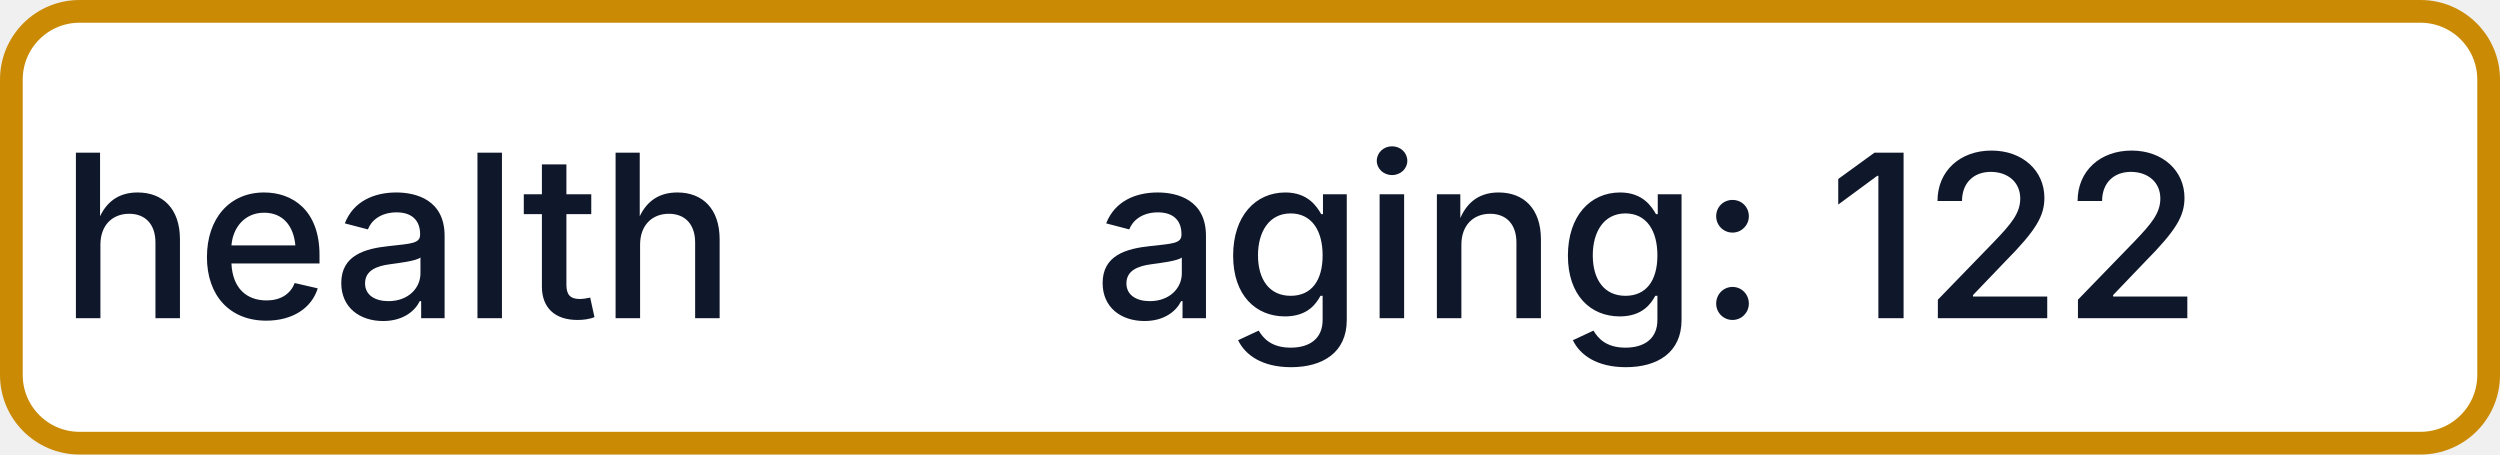
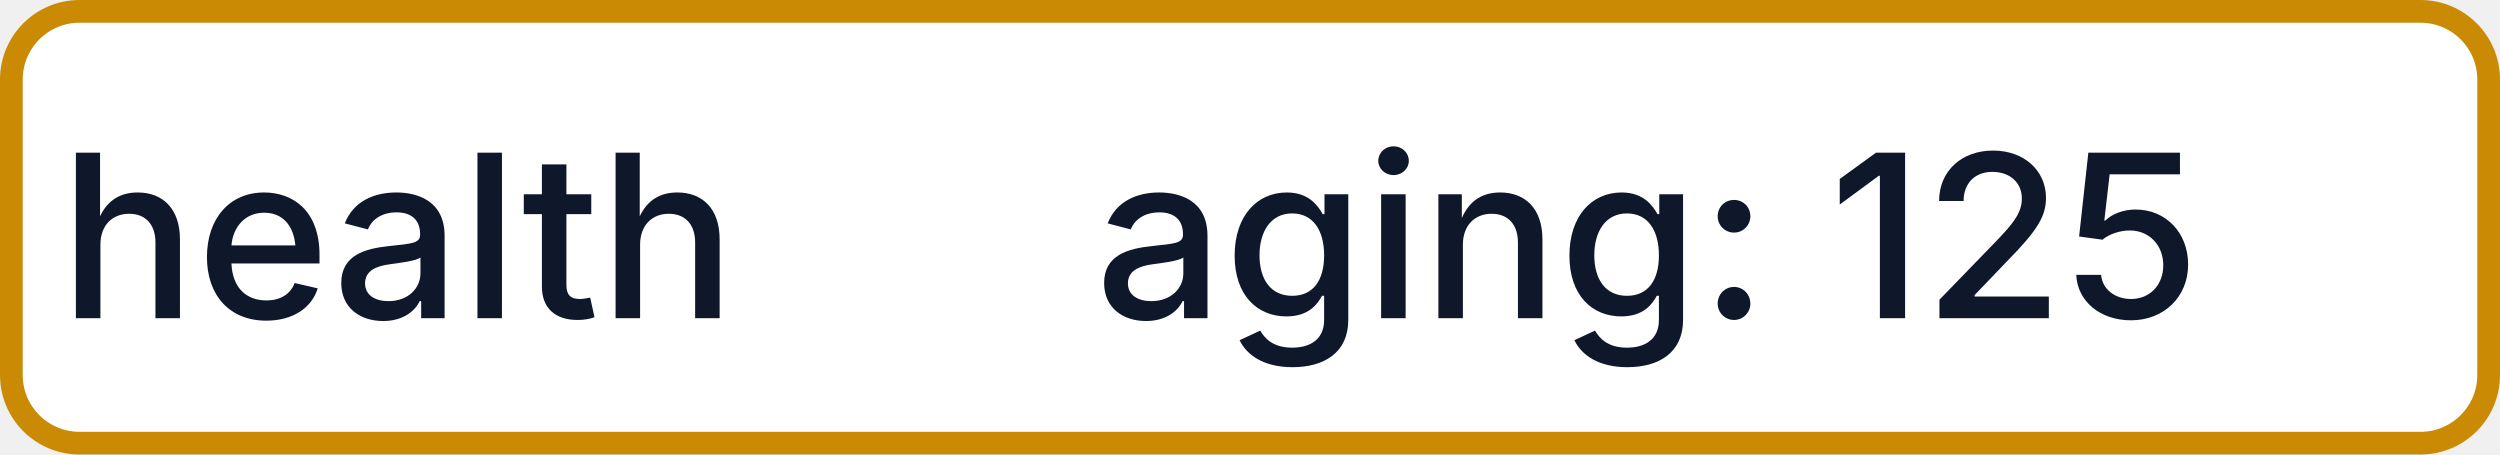
- <svg xmlns="http://www.w3.org/2000/svg" width="110" height="20" role="img" aria-label="health: aging: 122">
+ <svg xmlns="http://www.w3.org/2000/svg" width="110" height="20" role="img" aria-label="health: aging: 125">
  <rect x="0.5" y="0.5" width="109" height="19" rx="3" fill="#FFFFFF" stroke="#CA8A04" stroke-width="1" />
  <g fill="#0F172A" text-anchor="middle" font-family="-apple-system,BlinkMacSystemFont,Segoe UI,sans-serif" font-size="10" font-weight="500">
    <text x="17.5" y="14">health</text>
-     <text x="72.5" y="14" textLength="68" lengthAdjust="spacingAndGlyphs">aging: 122</text>
+     <text x="72.5" y="14" textLength="68" lengthAdjust="spacingAndGlyphs">aging: 125</text>
  </g>
</svg>
